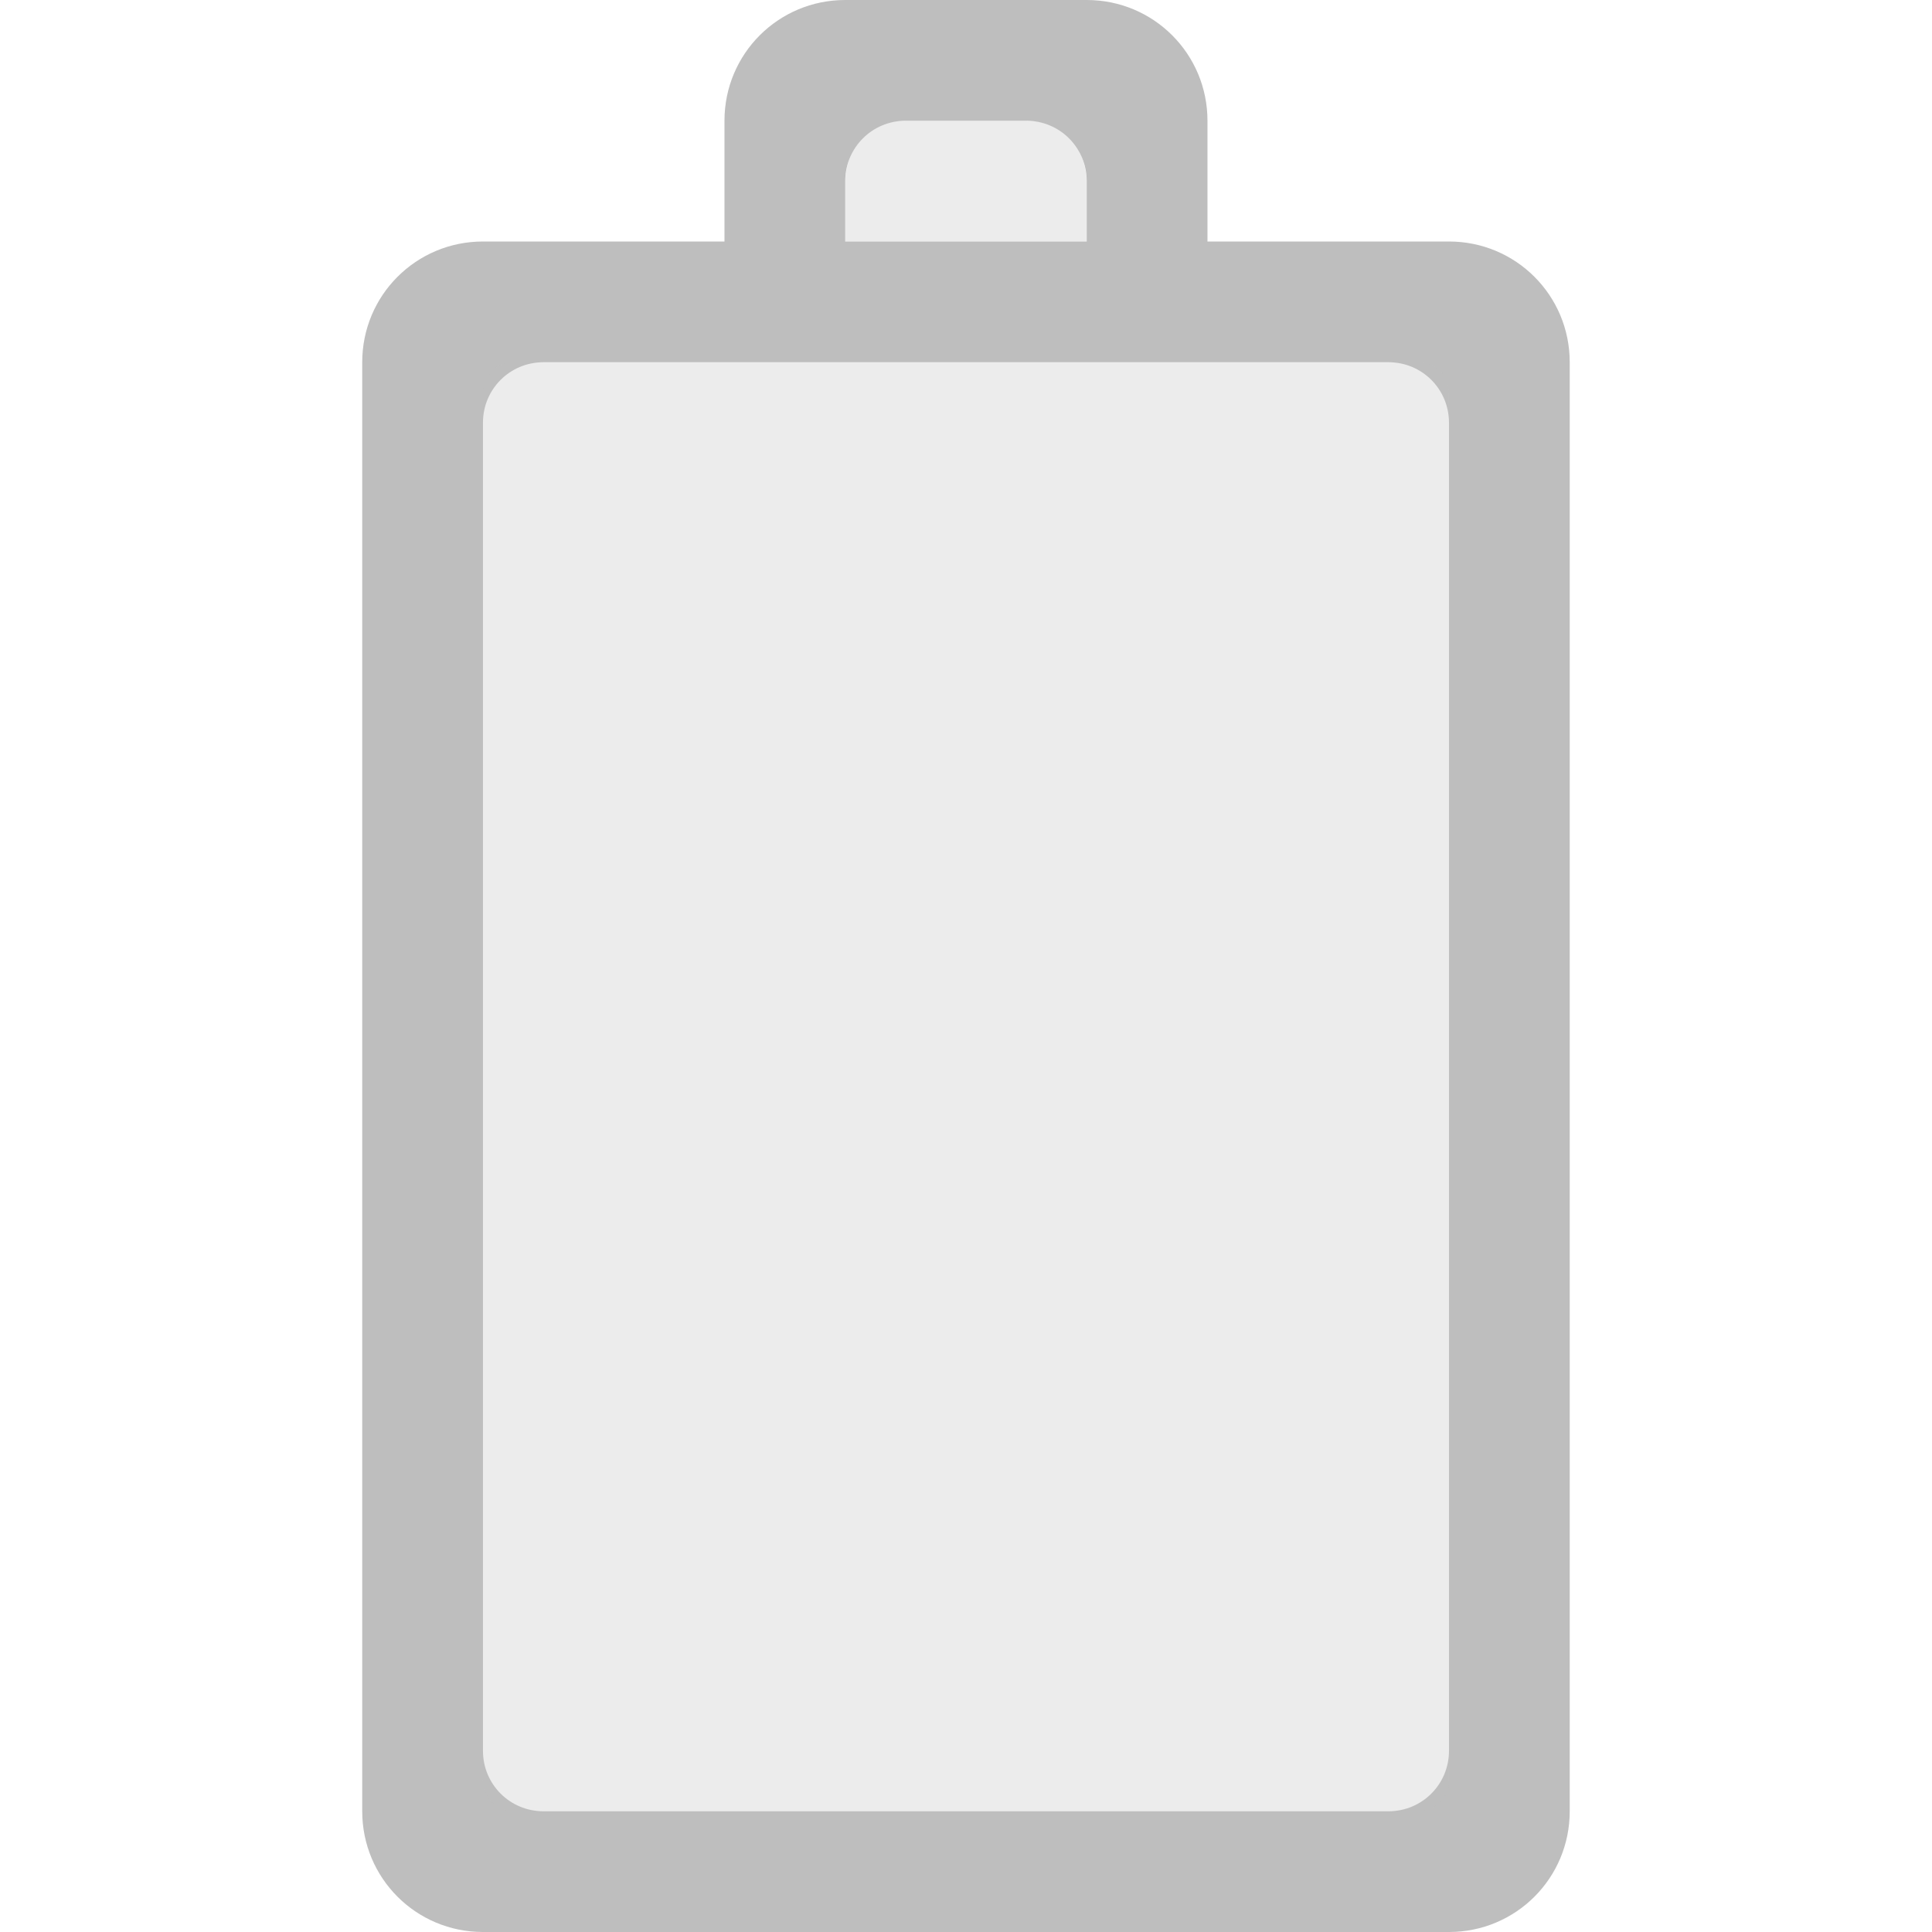
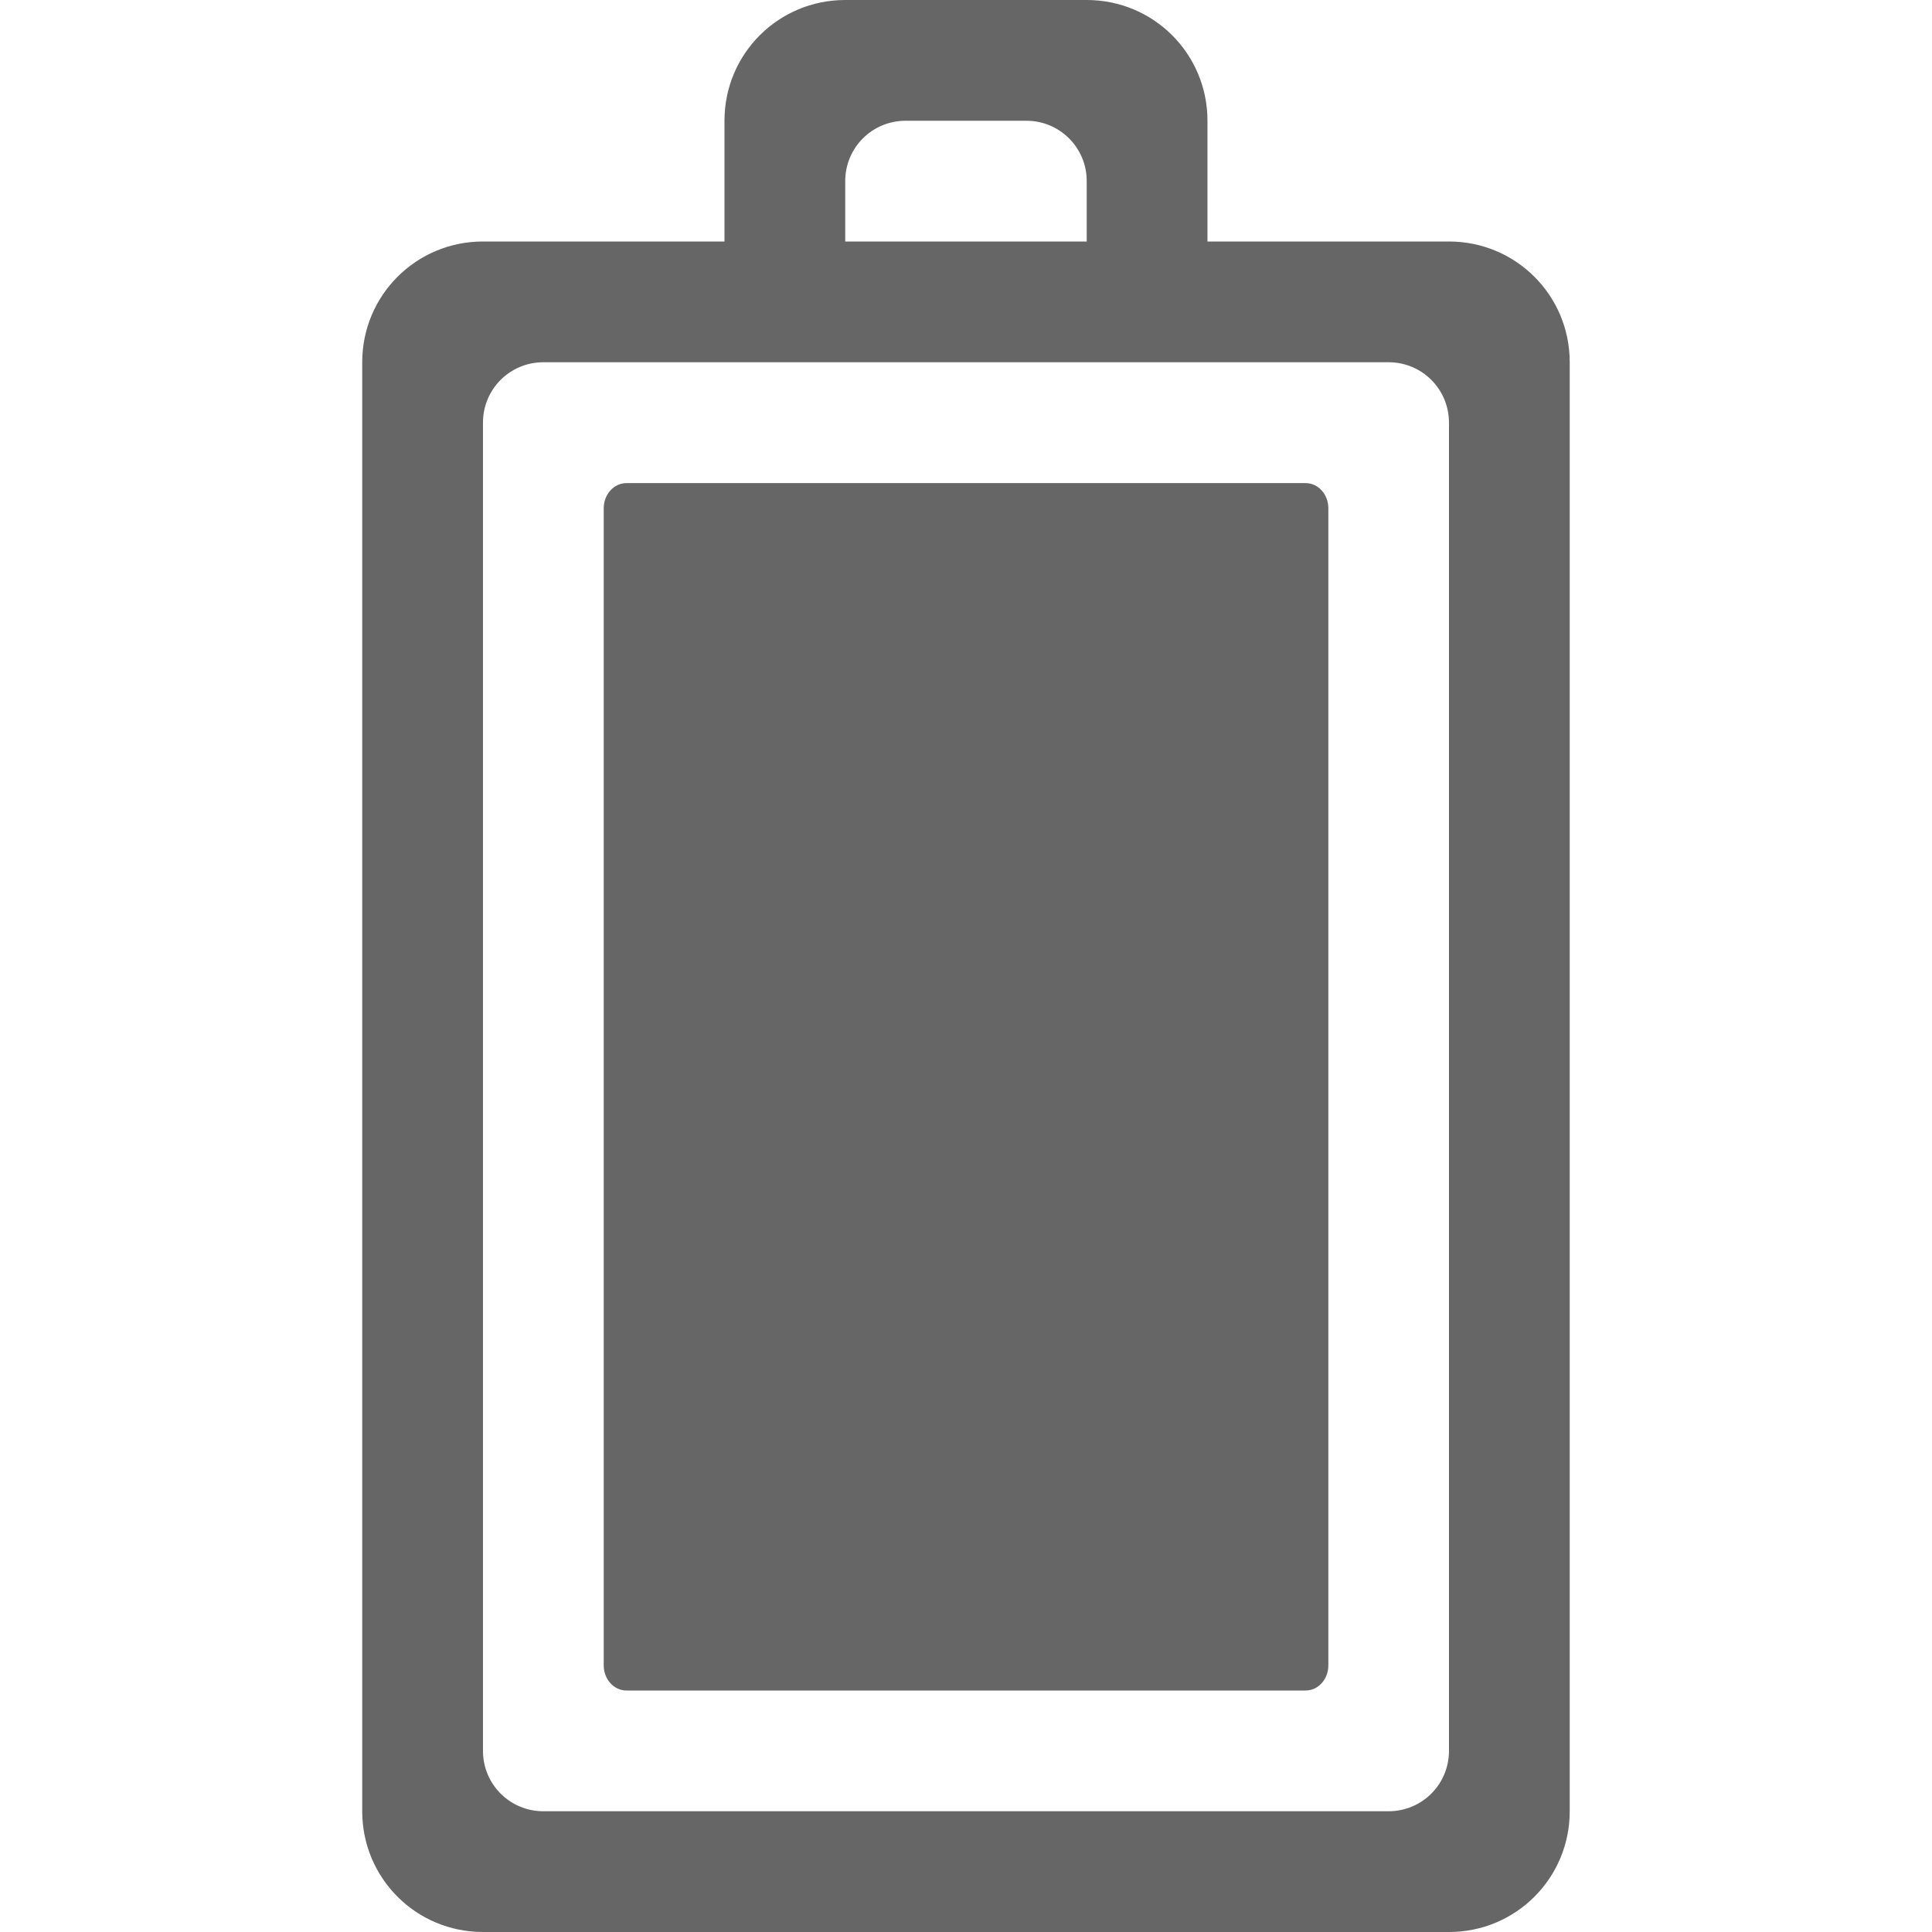
<svg xmlns="http://www.w3.org/2000/svg" height="16" id="svg7384" version="1.1" width="16">
  <defs id="defs7386" />
  <g id="layer9" style="display:inline" transform="translate(-273.0002,562)">
-     <path d="m 276,-547 c 0,0.554 0.446,1 1,1 l 8,0 c 0.554,0 1,-0.446 1,-1 l 0,-12 c 0,-0.554 -0.446,-1 -1,-1 l -2,0 0,-1 c 0,-0.554 -0.446,-1 -1,-1 l -2,0 c -0.554,0 -1,0.446 -1,1 l 0,1 -2,0 c -0.554,0 -1,0.446 -1,1 z m 1,-0.5 0,-11 c 0,-0.277 0.223,-0.5 0.5,-0.5 l 7,0 c 0.277,0 0.5,0.223 0.5,0.5 l 0,11 c 0,0.277 -0.223,0.5 -0.5,0.5 l -7,0 c -0.277,0 -0.5,-0.223 -0.5,-0.5 z m 3,-12.5 0,-0.5 c 0,-0.277 0.223,-0.5 0.5,-0.5 l 1,0 c 0.277,0 0.5,0.223 0.5,0.5 l 0,0.5 z" id="rect3206" style="color:#bebebe;display:inline;overflow:visible;visibility:visible;fill:#bebebe;fill-opacity:1;fill-rule:nonzero;stroke:none;stroke-width:1;marker:none;enable-background:accumulate" />
-     <path style="color:#bebebe;display:inline;overflow:visible;visibility:visible;opacity:0.3;fill:#bebebe;fill-opacity:1;fill-rule:nonzero;stroke:none;stroke-width:1;marker:none;enable-background:accumulate" id="path4147" d="m 277,-547.25 c 0,0.139 0.112,0.25 0.25,0.25 l 7.5,0 c 0.139,0 0.25,-0.112 0.25,-0.25 l 0,-11.5 c 0,-0.139 -0.112,-0.25 -0.25,-0.25 l -7.5,0 c -0.139,0 -0.25,0.112 -0.25,0.25 z" />
-     <path style="fill:#bebebe;fill-opacity:1;fill-rule:evenodd;stroke:none;stroke-width:1px;stroke-linecap:butt;stroke-linejoin:miter;stroke-opacity:1;opacity:0.3" d="m 280,-560 0,-0.5 c 0,0 0,-0.5 0.5,-0.5 l 1,0 c 0.5,0 0.5,0.5 0.5,0.5 l 0,0.5 z" id="path4146" />
+     <path d="m 276,-547 c 0,0.554 0.446,1 1,1 l 8,0 c 0.554,0 1,-0.446 1,-1 l 0,-12 c 0,-0.554 -0.446,-1 -1,-1 l -2,0 0,-1 c 0,-0.554 -0.446,-1 -1,-1 l -2,0 c -0.554,0 -1,0.446 -1,1 l 0,1 -2,0 c -0.554,0 -1,0.446 -1,1 z m 1,-0.5 0,-11 c 0,-0.277 0.223,-0.5 0.5,-0.5 l 7,0 c 0.277,0 0.5,0.223 0.5,0.5 l 0,11 c 0,0.277 -0.223,0.5 -0.5,0.5 l -7,0 c -0.277,0 -0.5,-0.223 -0.5,-0.5 z m 3,-12.5 0,-0.5 c 0,-0.277 0.223,-0.5 0.5,-0.5 l 1,0 c 0.277,0 0.5,0.223 0.5,0.5 l 0,0.5 z" id="rect3206" style="color:#bebebe;display:inline;overflow:visible;visibility:visible;fill:#666666;fill-opacity:1;fill-rule:nonzero;stroke:none;stroke-width:1;marker:none;enable-background:accumulate" />
+     <path style="color:#bebebe;display:inline;overflow:visible;visibility:visible;opacity:1;fill:#666666;fill-opacity:1;fill-rule:nonzero;stroke:none;stroke-width:1;marker:none;enable-background:accumulate" id="path4147" d="m 278,-548.208 c 0,0.115 0.084,0.208 0.188,0.208 h 5.625 c 0.104,0 0.188,-0.093 0.188,-0.208 v -9.583 c 0,-0.115 -0.084,-0.208 -0.188,-0.208 h -5.625 c -0.104,0 -0.188,0.093 -0.188,0.208 z" />
  </g>
  <g id="layer10" style="display:inline" transform="translate(-273.0002,562)" />
  <g id="layer11" transform="translate(-273.0002,562)" />
  <g id="layer13" style="display:inline" transform="translate(-273.0002,562)" />
  <g id="layer14" transform="translate(-273.0002,562)" />
  <g id="layer15" style="display:inline" transform="translate(-273.0002,562)" />
  <g id="g71291" style="display:inline" transform="translate(-273.0002,562)" />
  <g id="g4953" style="display:inline" transform="translate(-273.0002,562)" />
  <g id="layer12" style="display:inline" transform="translate(-273.0002,562)" />
</svg>
